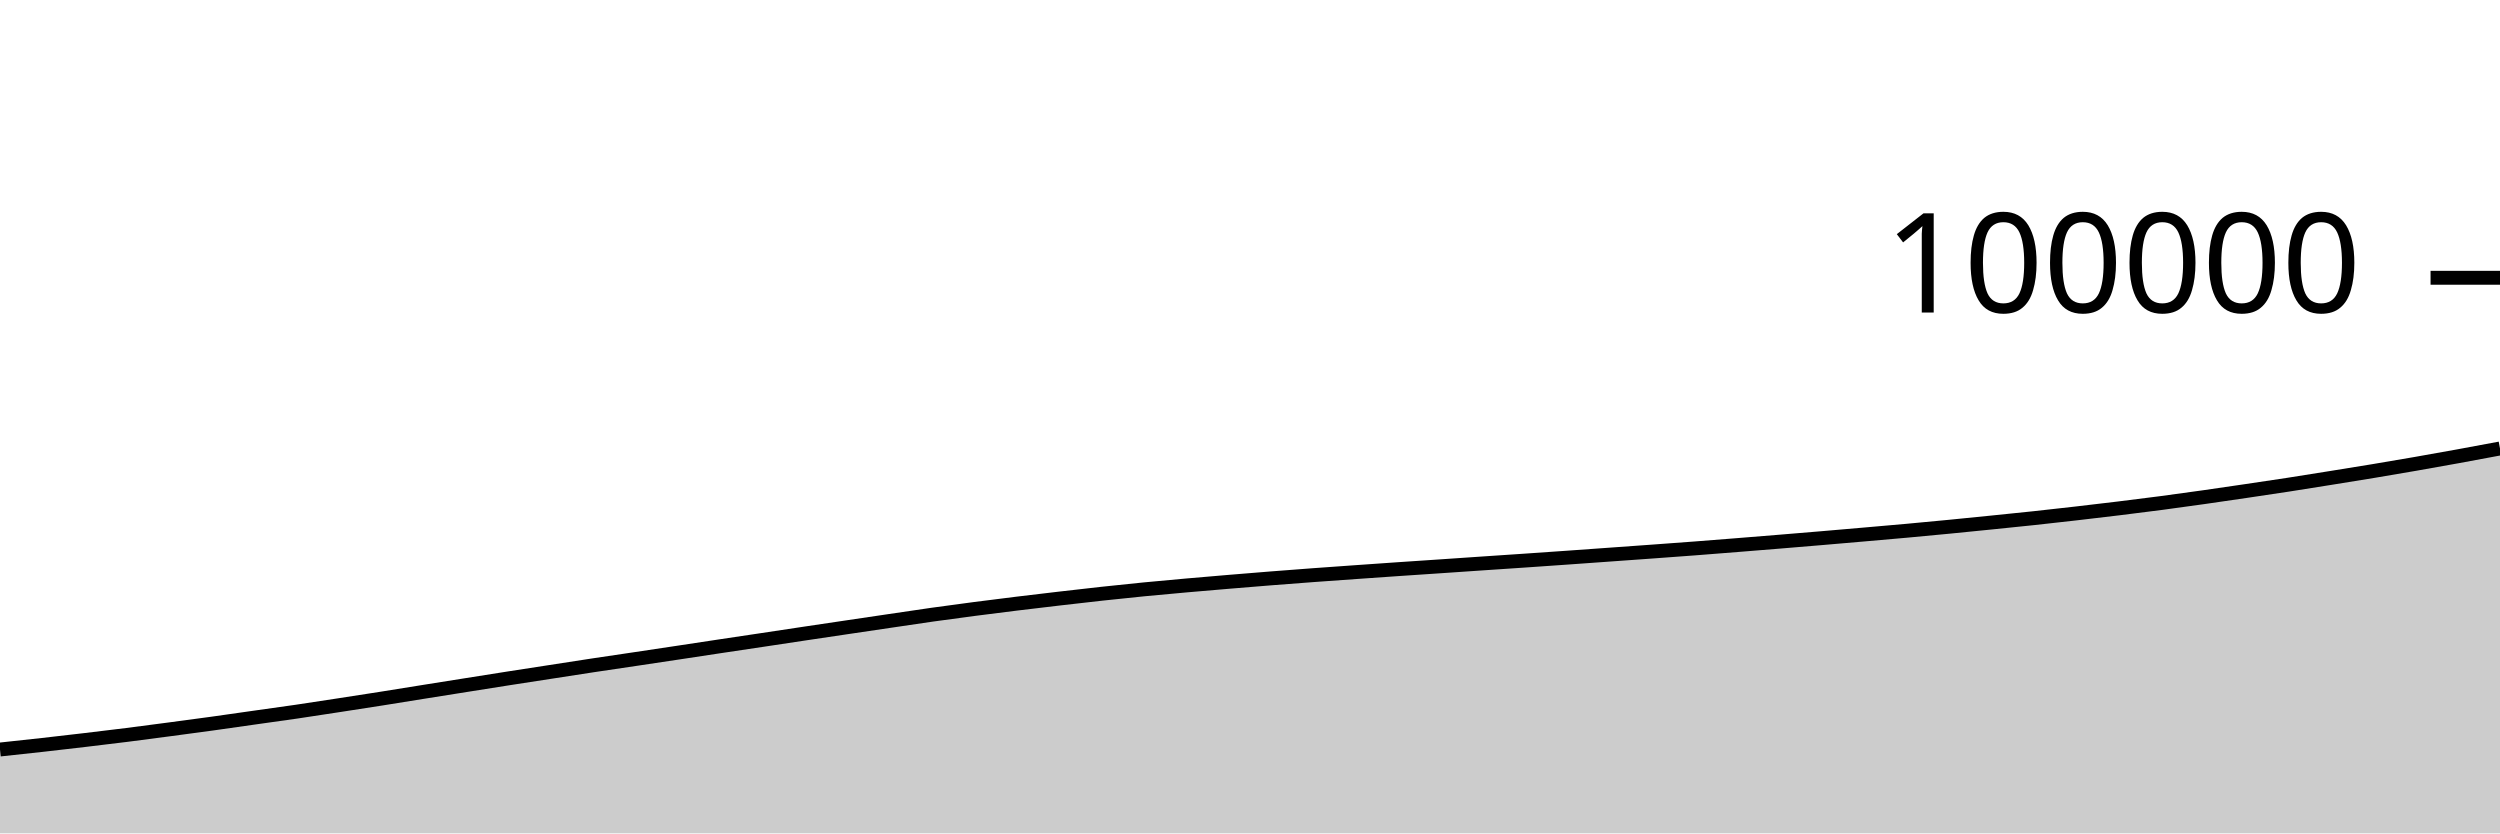
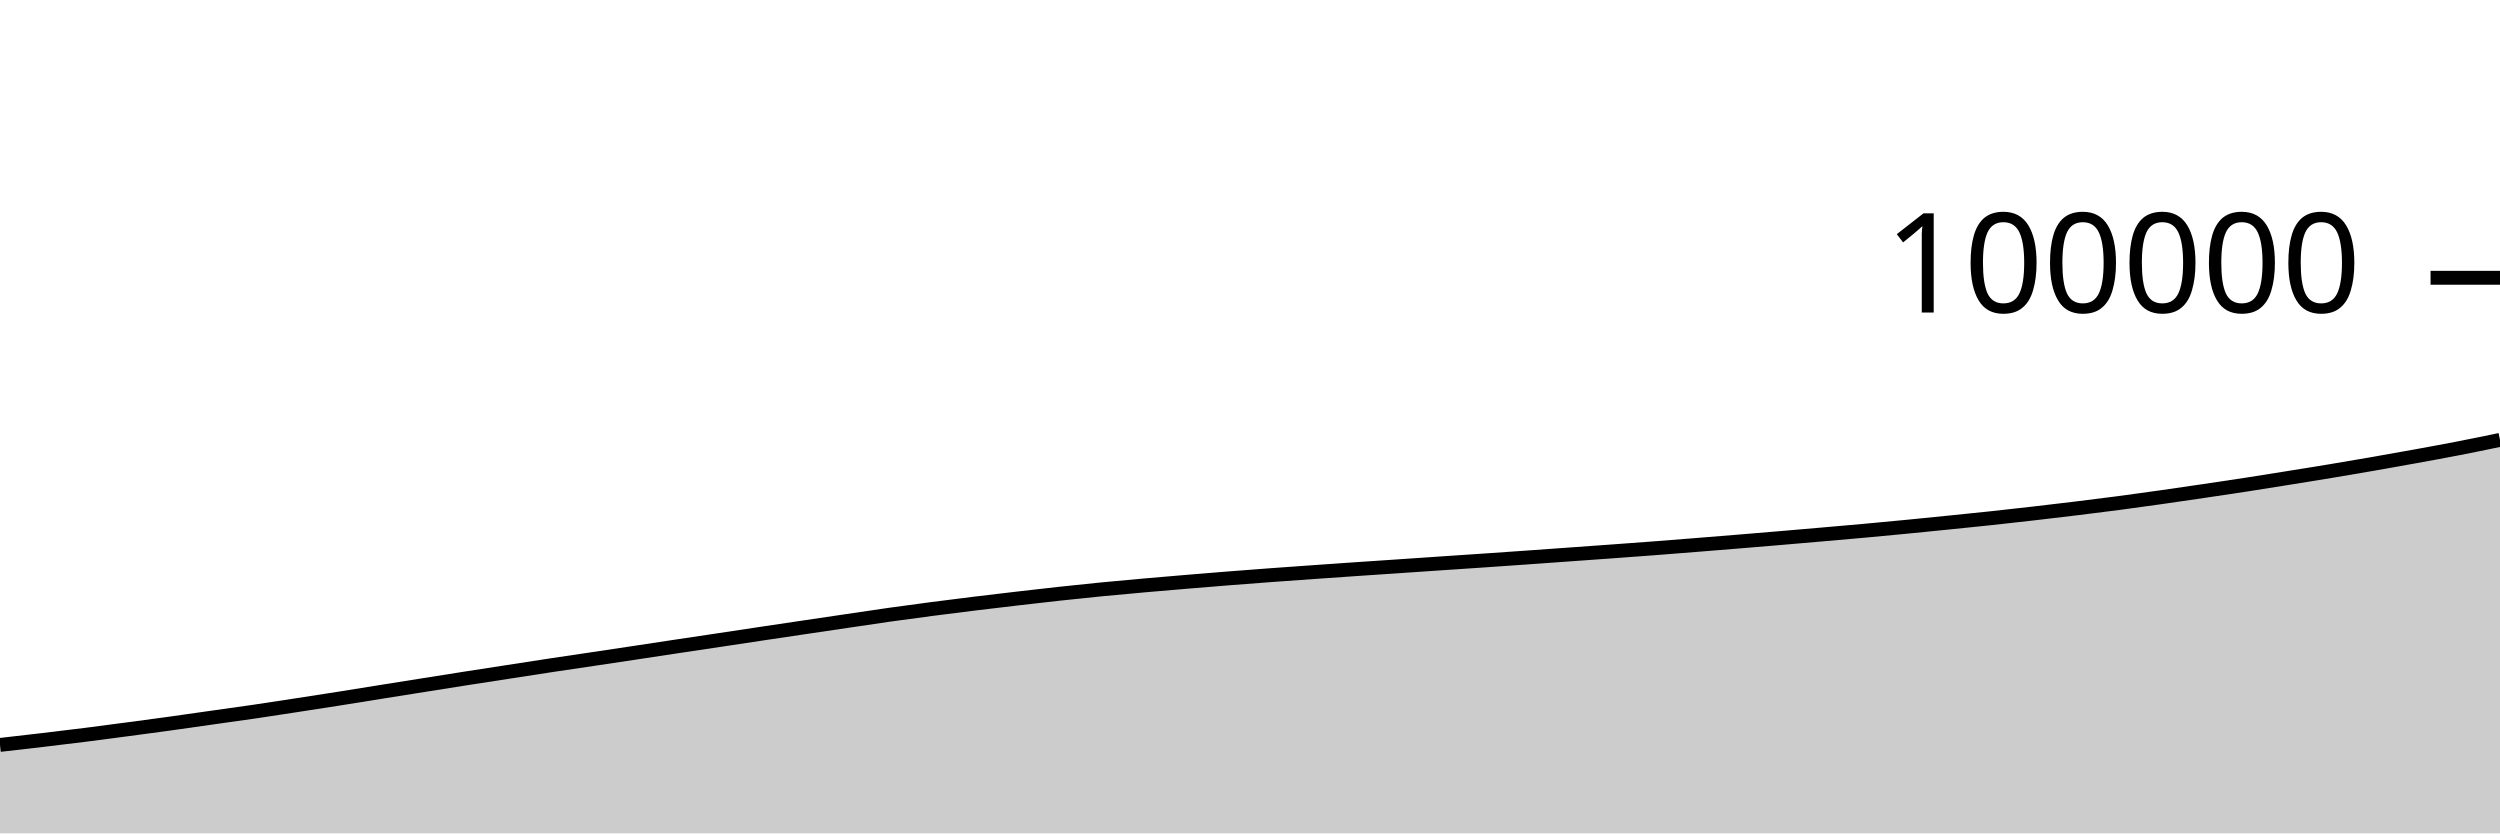
<svg xmlns="http://www.w3.org/2000/svg" viewBox="0 0 180 60">
  <g transform="translate(0,20)">
-     <path class="area" fill="rgba(0, 0, 0, 0.2)" d="M0,33.965C1.017,33.857,2.034,33.748,3.051,33.634C4.068,33.52,5.085,33.402,6.102,33.282C7.119,33.161,8.136,33.04,9.153,32.912C10.169,32.783,11.186,32.648,12.203,32.513C13.22,32.378,14.237,32.244,15.254,32.103C16.271,31.963,17.288,31.813,18.305,31.669C19.322,31.525,20.339,31.388,21.356,31.238C22.373,31.089,23.39,30.93,24.407,30.774C25.424,30.618,26.441,30.461,27.458,30.301C28.475,30.14,29.492,29.974,30.508,29.811C31.525,29.649,32.542,29.488,33.559,29.326C34.576,29.165,35.593,29.002,36.61,28.843C37.627,28.684,38.644,28.529,39.661,28.372C40.678,28.215,41.695,28.055,42.712,27.901C43.729,27.747,44.746,27.6,45.763,27.448C46.78,27.296,47.797,27.143,48.814,26.99C49.831,26.836,50.847,26.681,51.864,26.528C52.881,26.375,53.898,26.225,54.915,26.072C55.932,25.919,56.949,25.765,57.966,25.612C58.983,25.46,60,25.309,61.017,25.158C62.034,25.006,63.051,24.856,64.068,24.706C65.085,24.556,66.102,24.401,67.119,24.257C68.136,24.114,69.153,23.978,70.169,23.845C71.186,23.712,72.203,23.585,73.22,23.46C74.237,23.335,75.254,23.216,76.271,23.097C77.288,22.979,78.305,22.861,79.322,22.75C80.339,22.639,81.356,22.533,82.373,22.433C83.39,22.334,84.407,22.242,85.424,22.152C86.441,22.062,87.458,21.976,88.475,21.891C89.492,21.806,90.508,21.723,91.525,21.642C92.542,21.562,93.559,21.484,94.576,21.409C95.593,21.334,96.61,21.263,97.627,21.191C98.644,21.119,99.661,21.048,100.678,20.978C101.695,20.909,102.712,20.842,103.729,20.773C104.746,20.704,105.763,20.634,106.78,20.565C107.797,20.496,108.814,20.429,109.831,20.36C110.847,20.29,111.864,20.22,112.881,20.148C113.898,20.077,114.915,20.003,115.932,19.93C116.949,19.857,117.966,19.785,118.983,19.711C120,19.637,121.017,19.564,122.034,19.486C123.051,19.409,124.068,19.327,125.085,19.246C126.102,19.165,127.119,19.083,128.136,18.999C129.153,18.916,130.169,18.831,131.186,18.745C132.203,18.659,133.22,18.571,134.237,18.482C135.254,18.393,136.271,18.307,137.288,18.214C138.305,18.121,139.322,18.025,140.339,17.926C141.356,17.827,142.373,17.724,143.39,17.621C144.407,17.518,145.424,17.416,146.441,17.307C147.458,17.198,148.475,17.083,149.492,16.966C150.508,16.849,151.525,16.729,152.542,16.605C153.559,16.48,154.576,16.354,155.593,16.22C156.61,16.086,157.627,15.944,158.644,15.8C159.661,15.656,160.678,15.506,161.695,15.356C162.712,15.206,163.729,15.056,164.746,14.899C165.763,14.742,166.78,14.578,167.797,14.414C168.814,14.251,169.831,14.089,170.847,13.92C171.864,13.751,172.881,13.578,173.898,13.401C174.915,13.224,175.932,13.042,176.949,12.857C177.966,12.672,178.983,12.481,180,12.29L180,40C178.983,40,177.966,40,176.949,40C175.932,40,174.915,40,173.898,40C172.881,40,171.864,40,170.847,40C169.831,40,168.814,40,167.797,40C166.78,40,165.763,40,164.746,40C163.729,40,162.712,40,161.695,40C160.678,40,159.661,40,158.644,40C157.627,40,156.61,40,155.593,40C154.576,40,153.559,40,152.542,40C151.525,40,150.508,40,149.492,40C148.475,40,147.458,40,146.441,40C145.424,40,144.407,40,143.39,40C142.373,40,141.356,40,140.339,40C139.322,40,138.305,40,137.288,40C136.271,40,135.254,40,134.237,40C133.22,40,132.203,40,131.186,40C130.169,40,129.153,40,128.136,40C127.119,40,126.102,40,125.085,40C124.068,40,123.051,40,122.034,40C121.017,40,120,40,118.983,40C117.966,40,116.949,40,115.932,40C114.915,40,113.898,40,112.881,40C111.864,40,110.847,40,109.831,40C108.814,40,107.797,40,106.78,40C105.763,40,104.746,40,103.729,40C102.712,40,101.695,40,100.678,40C99.661,40,98.644,40,97.627,40C96.61,40,95.593,40,94.576,40C93.559,40,92.542,40,91.525,40C90.508,40,89.492,40,88.475,40C87.458,40,86.441,40,85.424,40C84.407,40,83.39,40,82.373,40C81.356,40,80.339,40,79.322,40C78.305,40,77.288,40,76.271,40C75.254,40,74.237,40,73.22,40C72.203,40,71.186,40,70.169,40C69.153,40,68.136,40,67.119,40C66.102,40,65.085,40,64.068,40C63.051,40,62.034,40,61.017,40C60,40,58.983,40,57.966,40C56.949,40,55.932,40,54.915,40C53.898,40,52.881,40,51.864,40C50.847,40,49.831,40,48.814,40C47.797,40,46.78,40,45.763,40C44.746,40,43.729,40,42.712,40C41.695,40,40.678,40,39.661,40C38.644,40,37.627,40,36.61,40C35.593,40,34.576,40,33.559,40C32.542,40,31.525,40,30.508,40C29.492,40,28.475,40,27.458,40C26.441,40,25.424,40,24.407,40C23.39,40,22.373,40,21.356,40C20.339,40,19.322,40,18.305,40C17.288,40,16.271,40,15.254,40C14.237,40,13.22,40,12.203,40C11.186,40,10.169,40,9.153,40C8.136,40,7.119,40,6.102,40C5.085,40,4.068,40,3.051,40C2.034,40,1.017,40,0,40Z" />
-     <path class="line" stroke="black" fill="none" d="M0,33.965C1.017,33.857,2.034,33.748,3.051,33.634C4.068,33.52,5.085,33.402,6.102,33.282C7.119,33.161,8.136,33.04,9.153,32.912C10.169,32.783,11.186,32.648,12.203,32.513C13.22,32.378,14.237,32.244,15.254,32.103C16.271,31.963,17.288,31.813,18.305,31.669C19.322,31.525,20.339,31.388,21.356,31.238C22.373,31.089,23.39,30.93,24.407,30.774C25.424,30.618,26.441,30.461,27.458,30.301C28.475,30.14,29.492,29.974,30.508,29.811C31.525,29.649,32.542,29.488,33.559,29.326C34.576,29.165,35.593,29.002,36.61,28.843C37.627,28.684,38.644,28.529,39.661,28.372C40.678,28.215,41.695,28.055,42.712,27.901C43.729,27.747,44.746,27.6,45.763,27.448C46.78,27.296,47.797,27.143,48.814,26.99C49.831,26.836,50.847,26.681,51.864,26.528C52.881,26.375,53.898,26.225,54.915,26.072C55.932,25.919,56.949,25.765,57.966,25.612C58.983,25.46,60,25.309,61.017,25.158C62.034,25.006,63.051,24.856,64.068,24.706C65.085,24.556,66.102,24.401,67.119,24.257C68.136,24.114,69.153,23.978,70.169,23.845C71.186,23.712,72.203,23.585,73.22,23.46C74.237,23.335,75.254,23.216,76.271,23.097C77.288,22.979,78.305,22.861,79.322,22.75C80.339,22.639,81.356,22.533,82.373,22.433C83.39,22.334,84.407,22.242,85.424,22.152C86.441,22.062,87.458,21.976,88.475,21.891C89.492,21.806,90.508,21.723,91.525,21.642C92.542,21.562,93.559,21.484,94.576,21.409C95.593,21.334,96.61,21.263,97.627,21.191C98.644,21.119,99.661,21.048,100.678,20.978C101.695,20.909,102.712,20.842,103.729,20.773C104.746,20.704,105.763,20.634,106.78,20.565C107.797,20.496,108.814,20.429,109.831,20.36C110.847,20.29,111.864,20.22,112.881,20.148C113.898,20.077,114.915,20.003,115.932,19.93C116.949,19.857,117.966,19.785,118.983,19.711C120,19.637,121.017,19.564,122.034,19.486C123.051,19.409,124.068,19.327,125.085,19.246C126.102,19.165,127.119,19.083,128.136,18.999C129.153,18.916,130.169,18.831,131.186,18.745C132.203,18.659,133.22,18.571,134.237,18.482C135.254,18.393,136.271,18.307,137.288,18.214C138.305,18.121,139.322,18.025,140.339,17.926C141.356,17.827,142.373,17.724,143.39,17.621C144.407,17.518,145.424,17.416,146.441,17.307C147.458,17.198,148.475,17.083,149.492,16.966C150.508,16.849,151.525,16.729,152.542,16.605C153.559,16.48,154.576,16.354,155.593,16.22C156.61,16.086,157.627,15.944,158.644,15.8C159.661,15.656,160.678,15.506,161.695,15.356C162.712,15.206,163.729,15.056,164.746,14.899C165.763,14.742,166.78,14.578,167.797,14.414C168.814,14.251,169.831,14.089,170.847,13.92C171.864,13.751,172.881,13.578,173.898,13.401C174.915,13.224,175.932,13.042,176.949,12.857C177.966,12.672,178.983,12.481,180,12.29" />
+     <path class="area" fill="rgba(0, 0, 0, 0.2)" d="M0,33.634C1.017,33.518,2.034,33.402,3.051,33.282C4.068,33.161,5.085,33.04,6.102,32.912C7.119,32.783,8.136,32.648,9.153,32.513C10.169,32.378,11.186,32.244,12.203,32.103C13.22,31.963,14.237,31.813,15.254,31.669C16.271,31.525,17.288,31.388,18.305,31.238C19.322,31.089,20.339,30.93,21.356,30.774C22.373,30.618,23.39,30.461,24.407,30.301C25.424,30.14,26.441,29.974,27.458,29.811C28.475,29.649,29.492,29.488,30.508,29.326C31.525,29.165,32.542,29.002,33.559,28.843C34.576,28.684,35.593,28.529,36.61,28.372C37.627,28.215,38.644,28.055,39.661,27.901C40.678,27.747,41.695,27.6,42.712,27.448C43.729,27.296,44.746,27.143,45.763,26.99C46.78,26.836,47.797,26.681,48.814,26.528C49.831,26.375,50.847,26.225,51.864,26.072C52.881,25.919,53.898,25.765,54.915,25.612C55.932,25.46,56.949,25.309,57.966,25.158C58.983,25.006,60,24.856,61.017,24.706C62.034,24.556,63.051,24.401,64.068,24.257C65.085,24.114,66.102,23.978,67.119,23.845C68.136,23.712,69.153,23.585,70.169,23.46C71.186,23.335,72.203,23.216,73.22,23.097C74.237,22.979,75.254,22.861,76.271,22.75C77.288,22.639,78.305,22.533,79.322,22.433C80.339,22.334,81.356,22.242,82.373,22.152C83.39,22.062,84.407,21.976,85.424,21.891C86.441,21.806,87.458,21.723,88.475,21.642C89.492,21.562,90.508,21.484,91.525,21.409C92.542,21.334,93.559,21.263,94.576,21.191C95.593,21.119,96.61,21.048,97.627,20.978C98.644,20.909,99.661,20.842,100.678,20.773C101.695,20.704,102.712,20.634,103.729,20.565C104.746,20.496,105.763,20.429,106.78,20.36C107.797,20.29,108.814,20.22,109.831,20.148C110.847,20.077,111.864,20.003,112.881,19.93C113.898,19.857,114.915,19.785,115.932,19.711C116.949,19.637,117.966,19.564,118.983,19.486C120,19.409,121.017,19.327,122.034,19.246C123.051,19.165,124.068,19.083,125.085,18.999C126.102,18.916,127.119,18.831,128.136,18.745C129.153,18.659,130.169,18.571,131.186,18.482C132.203,18.393,133.22,18.307,134.237,18.214C135.254,18.121,136.271,18.025,137.288,17.926C138.305,17.827,139.322,17.724,140.339,17.621C141.356,17.518,142.373,17.416,143.39,17.307C144.407,17.198,145.424,17.083,146.441,16.966C147.458,16.849,148.475,16.729,149.492,16.605C150.508,16.48,151.525,16.354,152.542,16.22C153.559,16.086,154.576,15.944,155.593,15.8C156.61,15.656,157.627,15.506,158.644,15.356C159.661,15.206,160.678,15.056,161.695,14.899C162.712,14.742,163.729,14.578,164.746,14.414C165.763,14.251,166.78,14.089,167.797,13.92C168.814,13.751,169.831,13.578,170.847,13.401C171.864,13.224,172.881,13.042,173.898,12.857C174.915,12.672,175.932,12.488,176.949,12.29C177.966,12.093,178.983,11.882,180,11.672L180,40C178.983,40,177.966,40,176.949,40C175.932,40,174.915,40,173.898,40C172.881,40,171.864,40,170.847,40C169.831,40,168.814,40,167.797,40C166.78,40,165.763,40,164.746,40C163.729,40,162.712,40,161.695,40C160.678,40,159.661,40,158.644,40C157.627,40,156.61,40,155.593,40C154.576,40,153.559,40,152.542,40C151.525,40,150.508,40,149.492,40C148.475,40,147.458,40,146.441,40C145.424,40,144.407,40,143.39,40C142.373,40,141.356,40,140.339,40C139.322,40,138.305,40,137.288,40C136.271,40,135.254,40,134.237,40C133.22,40,132.203,40,131.186,40C130.169,40,129.153,40,128.136,40C127.119,40,126.102,40,125.085,40C124.068,40,123.051,40,122.034,40C121.017,40,120,40,118.983,40C117.966,40,116.949,40,115.932,40C114.915,40,113.898,40,112.881,40C111.864,40,110.847,40,109.831,40C108.814,40,107.797,40,106.78,40C105.763,40,104.746,40,103.729,40C102.712,40,101.695,40,100.678,40C99.661,40,98.644,40,97.627,40C96.61,40,95.593,40,94.576,40C93.559,40,92.542,40,91.525,40C90.508,40,89.492,40,88.475,40C87.458,40,86.441,40,85.424,40C84.407,40,83.39,40,82.373,40C81.356,40,80.339,40,79.322,40C78.305,40,77.288,40,76.271,40C75.254,40,74.237,40,73.22,40C72.203,40,71.186,40,70.169,40C69.153,40,68.136,40,67.119,40C66.102,40,65.085,40,64.068,40C63.051,40,62.034,40,61.017,40C60,40,58.983,40,57.966,40C56.949,40,55.932,40,54.915,40C53.898,40,52.881,40,51.864,40C50.847,40,49.831,40,48.814,40C47.797,40,46.78,40,45.763,40C44.746,40,43.729,40,42.712,40C41.695,40,40.678,40,39.661,40C38.644,40,37.627,40,36.61,40C35.593,40,34.576,40,33.559,40C32.542,40,31.525,40,30.508,40C29.492,40,28.475,40,27.458,40C26.441,40,25.424,40,24.407,40C23.39,40,22.373,40,21.356,40C20.339,40,19.322,40,18.305,40C17.288,40,16.271,40,15.254,40C14.237,40,13.22,40,12.203,40C11.186,40,10.169,40,9.153,40C8.136,40,7.119,40,6.102,40C5.085,40,4.068,40,3.051,40C2.034,40,1.017,40,0,40Z" />
+     <path class="line" stroke="black" fill="none" d="M0,33.634C1.017,33.518,2.034,33.402,3.051,33.282C4.068,33.161,5.085,33.04,6.102,32.912C7.119,32.783,8.136,32.648,9.153,32.513C10.169,32.378,11.186,32.244,12.203,32.103C13.22,31.963,14.237,31.813,15.254,31.669C16.271,31.525,17.288,31.388,18.305,31.238C19.322,31.089,20.339,30.93,21.356,30.774C22.373,30.618,23.39,30.461,24.407,30.301C25.424,30.14,26.441,29.974,27.458,29.811C28.475,29.649,29.492,29.488,30.508,29.326C31.525,29.165,32.542,29.002,33.559,28.843C34.576,28.684,35.593,28.529,36.61,28.372C37.627,28.215,38.644,28.055,39.661,27.901C40.678,27.747,41.695,27.6,42.712,27.448C43.729,27.296,44.746,27.143,45.763,26.99C46.78,26.836,47.797,26.681,48.814,26.528C49.831,26.375,50.847,26.225,51.864,26.072C52.881,25.919,53.898,25.765,54.915,25.612C55.932,25.46,56.949,25.309,57.966,25.158C58.983,25.006,60,24.856,61.017,24.706C62.034,24.556,63.051,24.401,64.068,24.257C65.085,24.114,66.102,23.978,67.119,23.845C68.136,23.712,69.153,23.585,70.169,23.46C71.186,23.335,72.203,23.216,73.22,23.097C74.237,22.979,75.254,22.861,76.271,22.75C77.288,22.639,78.305,22.533,79.322,22.433C80.339,22.334,81.356,22.242,82.373,22.152C83.39,22.062,84.407,21.976,85.424,21.891C86.441,21.806,87.458,21.723,88.475,21.642C89.492,21.562,90.508,21.484,91.525,21.409C92.542,21.334,93.559,21.263,94.576,21.191C95.593,21.119,96.61,21.048,97.627,20.978C98.644,20.909,99.661,20.842,100.678,20.773C101.695,20.704,102.712,20.634,103.729,20.565C104.746,20.496,105.763,20.429,106.78,20.36C107.797,20.29,108.814,20.22,109.831,20.148C110.847,20.077,111.864,20.003,112.881,19.93C113.898,19.857,114.915,19.785,115.932,19.711C116.949,19.637,117.966,19.564,118.983,19.486C120,19.409,121.017,19.327,122.034,19.246C123.051,19.165,124.068,19.083,125.085,18.999C126.102,18.916,127.119,18.831,128.136,18.745C129.153,18.659,130.169,18.571,131.186,18.482C132.203,18.393,133.22,18.307,134.237,18.214C135.254,18.121,136.271,18.025,137.288,17.926C138.305,17.827,139.322,17.724,140.339,17.621C141.356,17.518,142.373,17.416,143.39,17.307C144.407,17.198,145.424,17.083,146.441,16.966C147.458,16.849,148.475,16.729,149.492,16.605C150.508,16.48,151.525,16.354,152.542,16.22C153.559,16.086,154.576,15.944,155.593,15.8C156.61,15.656,157.627,15.506,158.644,15.356C159.661,15.206,160.678,15.056,161.695,14.899C162.712,14.742,163.729,14.578,164.746,14.414C165.763,14.251,166.78,14.089,167.797,13.92C168.814,13.751,169.831,13.578,170.847,13.401C171.864,13.224,172.881,13.042,173.898,12.857C174.915,12.672,175.932,12.488,176.949,12.29C177.966,12.093,178.983,11.882,180,11.672" />
    <path class="axis-ceiling" stroke-width="1" stroke="black" fill="none" d="M175,0L180,0" />
    <text class="axis-ceiling-label" font-family="sans-serif" text-anchor="end" font-size="10px" x="170" y="2.5">100000</text>
  </g>
</svg>
